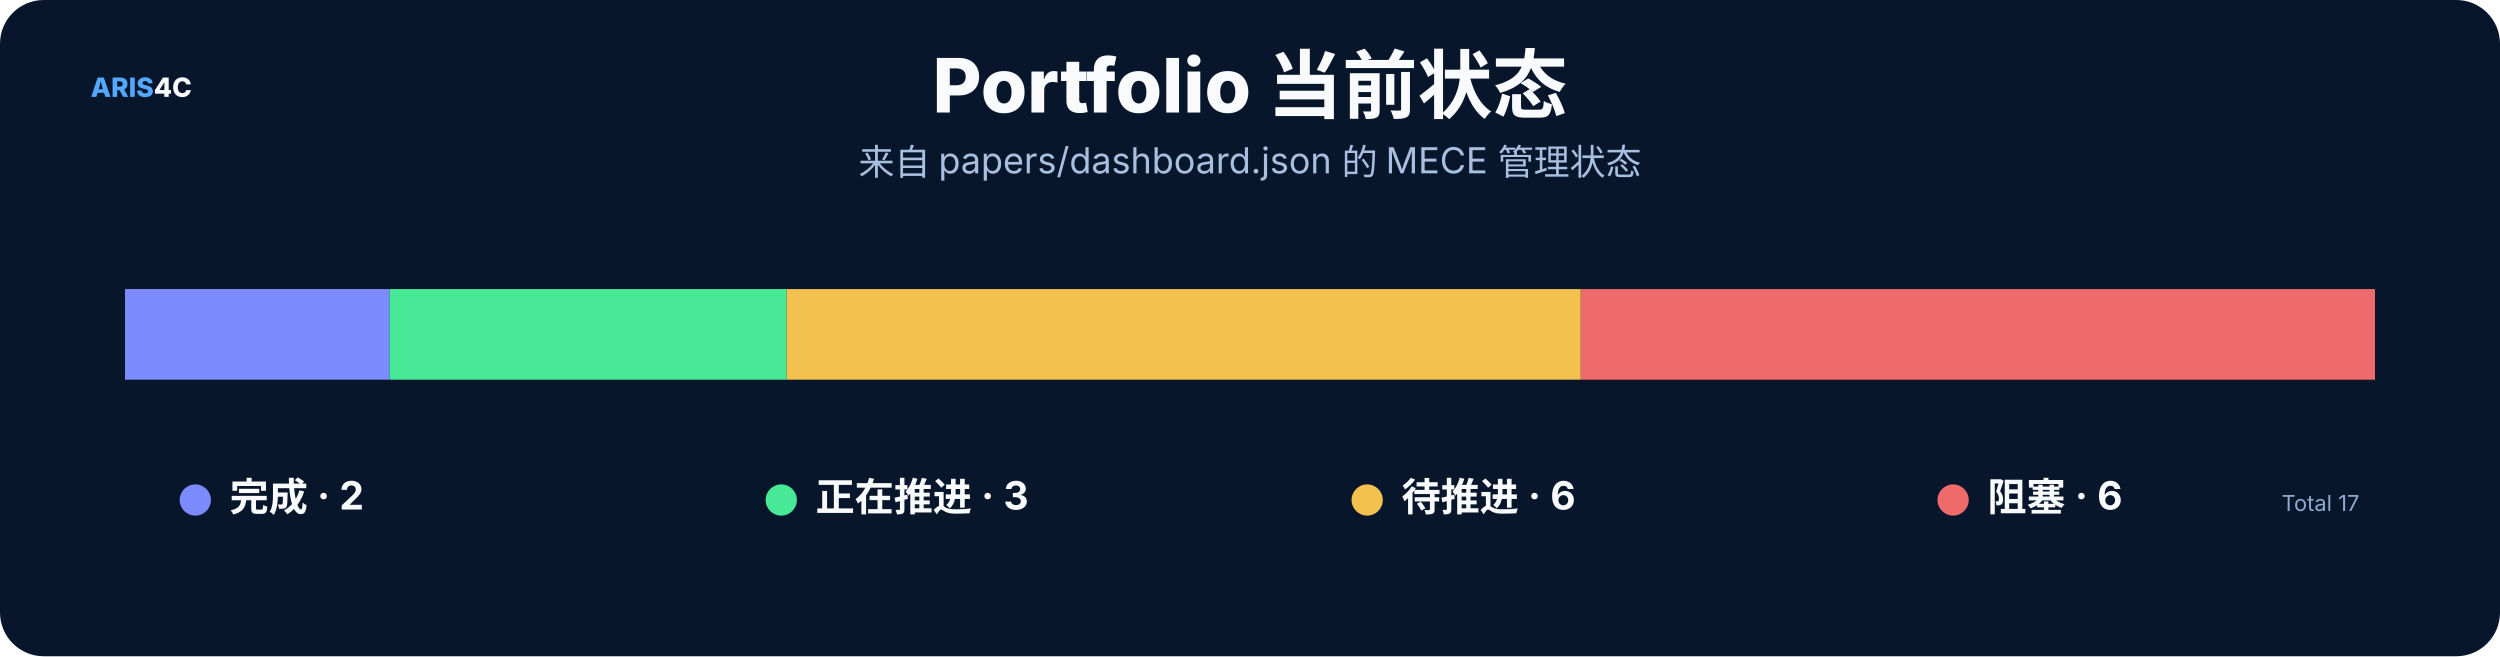
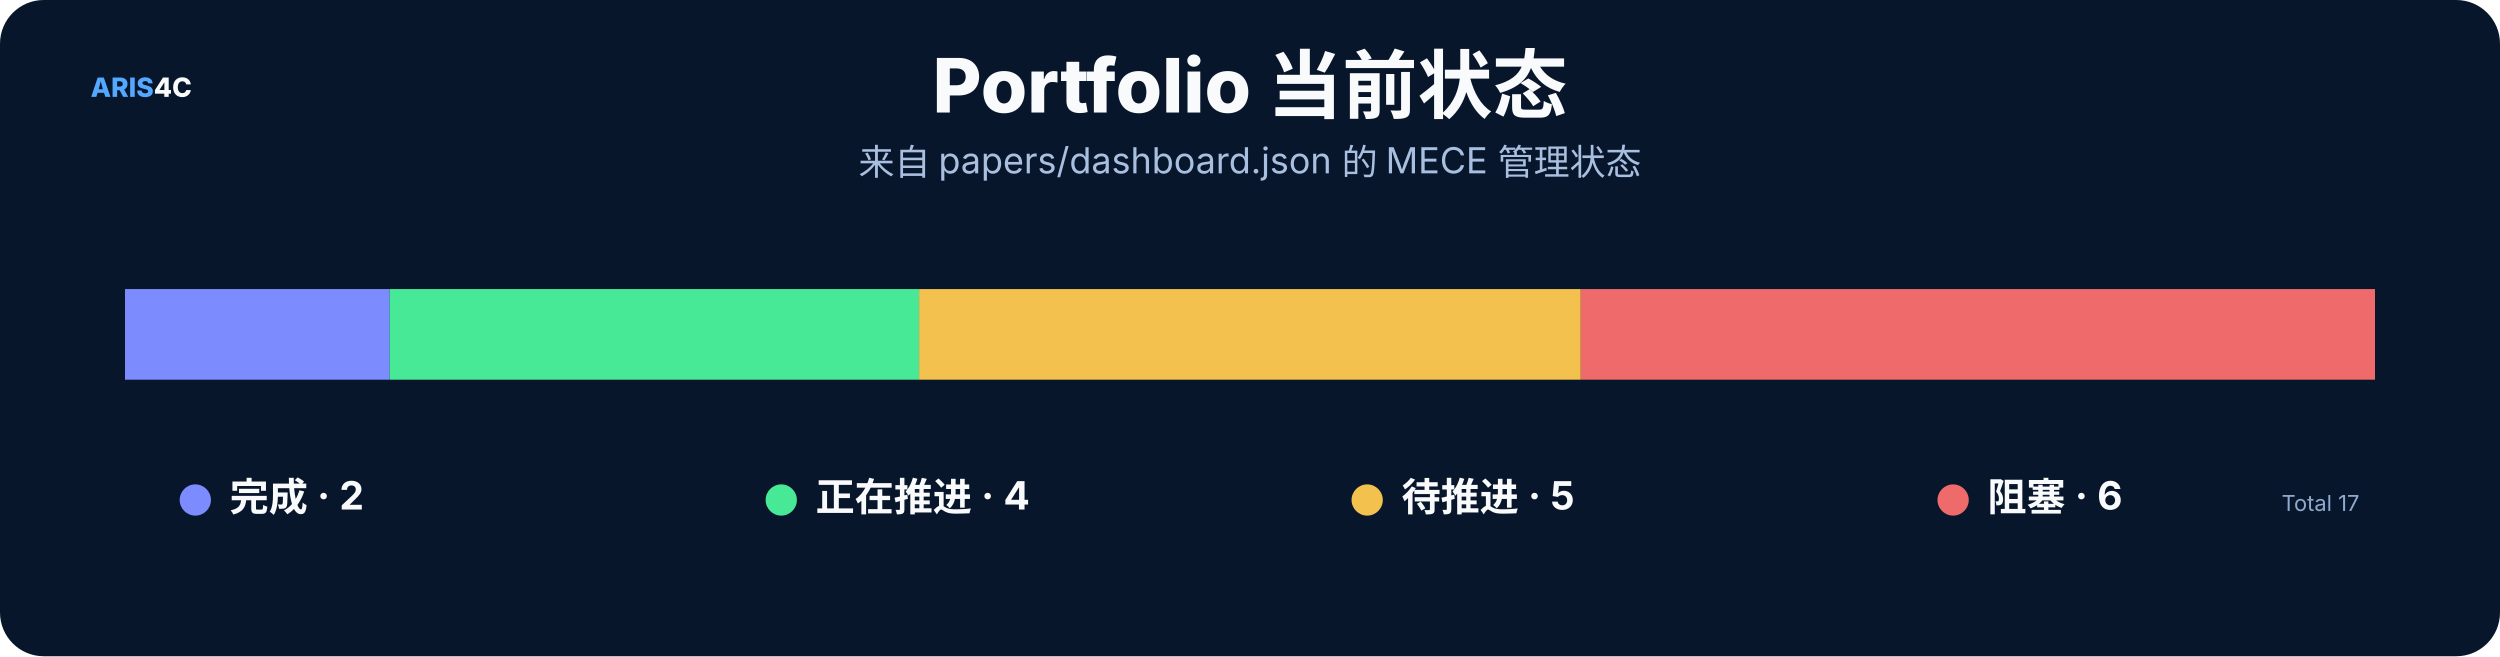
<svg xmlns="http://www.w3.org/2000/svg" width="1600" height="420" viewBox="0 0 1600 420" role="img">
  <rect width="1600" height="420" rx="28" fill="#07162b" />
  <style>text{font-family:Inter,"Noto Sans SC","Microsoft YaHei","PingFang SC",system-ui,sans-serif}.t{font-size:48px;font-weight:800;fill:#f8fafc}.s{font-size:23px;fill:#a9bfe0}.h{font-size:25px;font-weight:750;fill:#f8fafc}.b{font-size:17px;fill:#c8d7ec}.m{font-size:14px;fill:#8da9ce}.k{font-size:16px;font-weight:700;fill:#66e7a4}.n{font-size:17px;font-weight:800;fill:#54a9ff}.metric{font-size:38px;font-weight:800;fill:#f8fafc}</style>
  <text x="58" y="62" class="n">ARIS<tspan fill="#f8fafc">4C</tspan>
  </text>
  <text x="800.0" y="72" text-anchor="middle" class="t">Portfolio 当前状态</text>
  <text x="800.0" y="112" text-anchor="middle" class="s">来自 papers/dashboard.json 的 MECE 管理状态</text>
  <rect x="80.0" y="185" width="169.4" height="58" fill="#7c8cff" />
-   <rect x="249.4" y="185" width="254.1" height="58" fill="#48e996" />
-   <rect x="503.5" y="185" width="508.2" height="58" fill="#f2c14e" />
+   <rect x="249.4" y="185" width="338.8" height="58" fill="#48e996" />
+   <rect x="588.2" y="185" width="423.5" height="58" fill="#f2c14e" />
  <rect x="1011.8" y="185" width="508.2" height="58" fill="#ef6a6a" />
  <circle cx="125" cy="320" r="10" fill="#7c8cff" />
  <text x="147" y="327" class="h">完成 · 2</text>
  <circle cx="500" cy="320" r="10" fill="#48e996" />
-   <text x="522" y="327" class="h">正在推进 · 3</text>
+   <text x="522" y="327" class="h">正在推进 · 4</text>
  <circle cx="875" cy="320" r="10" fill="#f2c14e" />
-   <text x="897" y="327" class="h">待推进 · 6</text>
+   <text x="897" y="327" class="h">待推进 · 5</text>
  <circle cx="1250" cy="320" r="10" fill="#ef6a6a" />
  <text x="1272" y="327" class="h">阻塞 · 6</text>
  <text x="1510" y="327" text-anchor="end" class="m">Total 17</text>
</svg>
